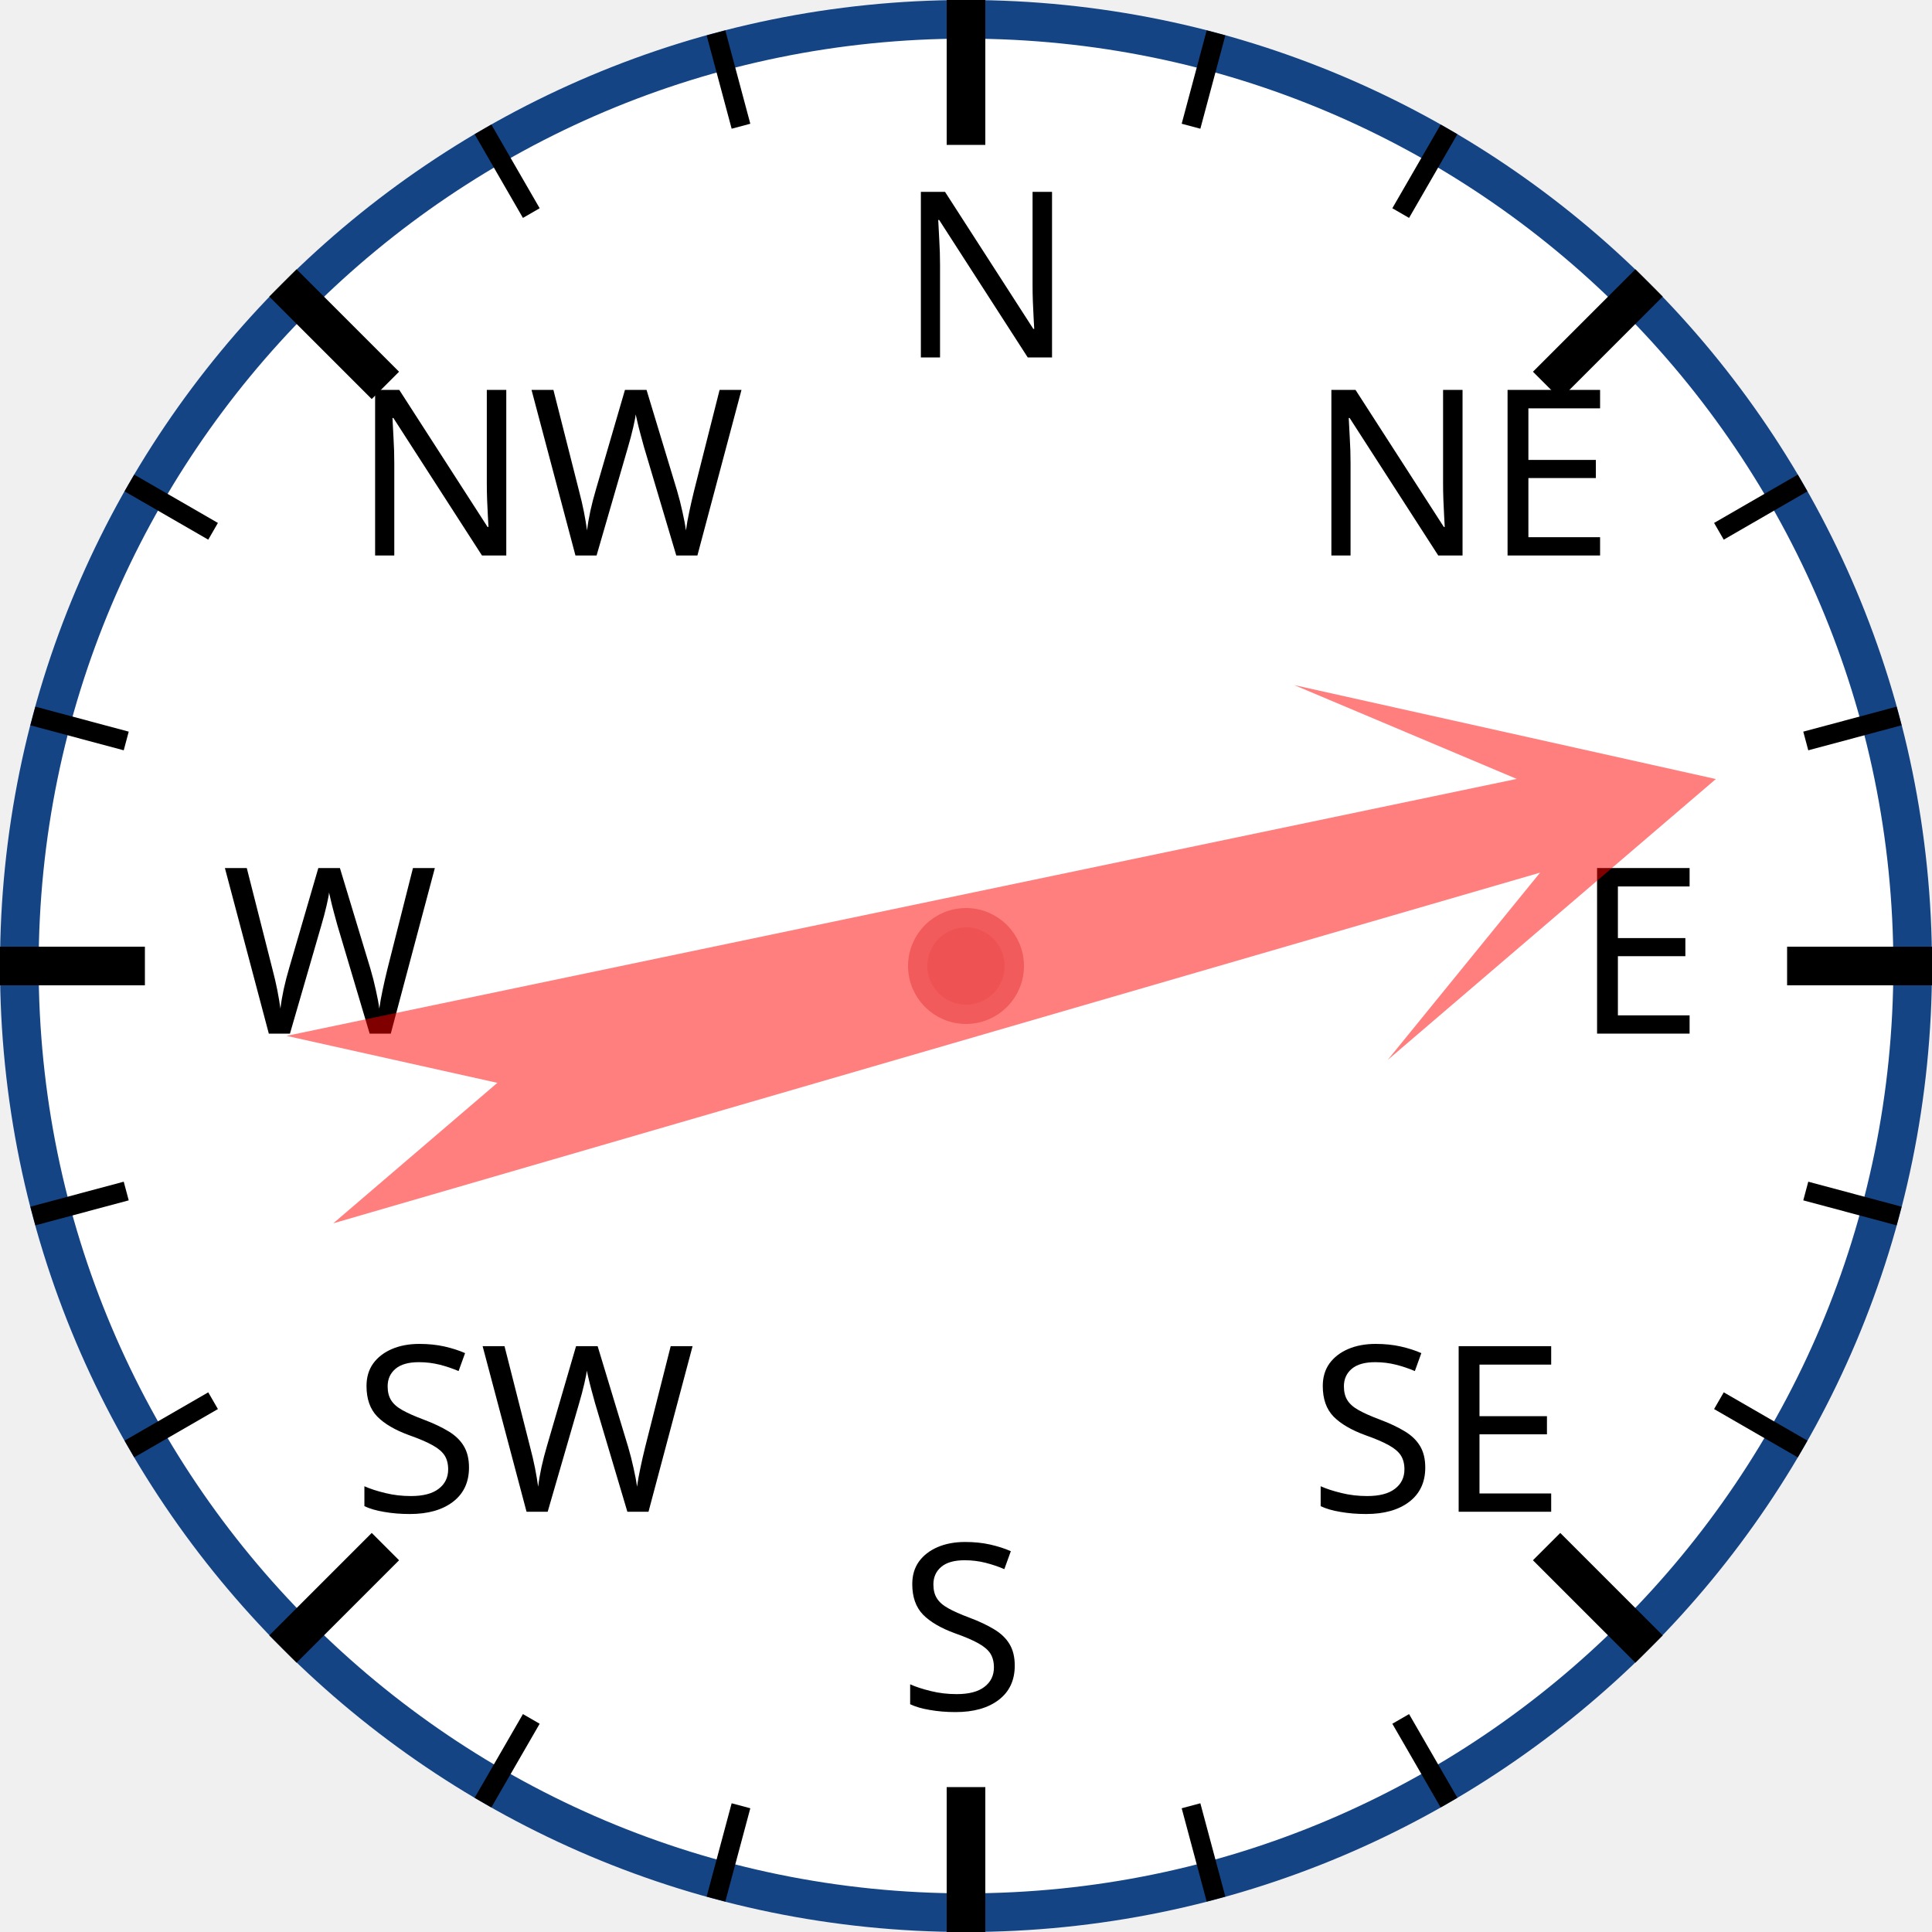
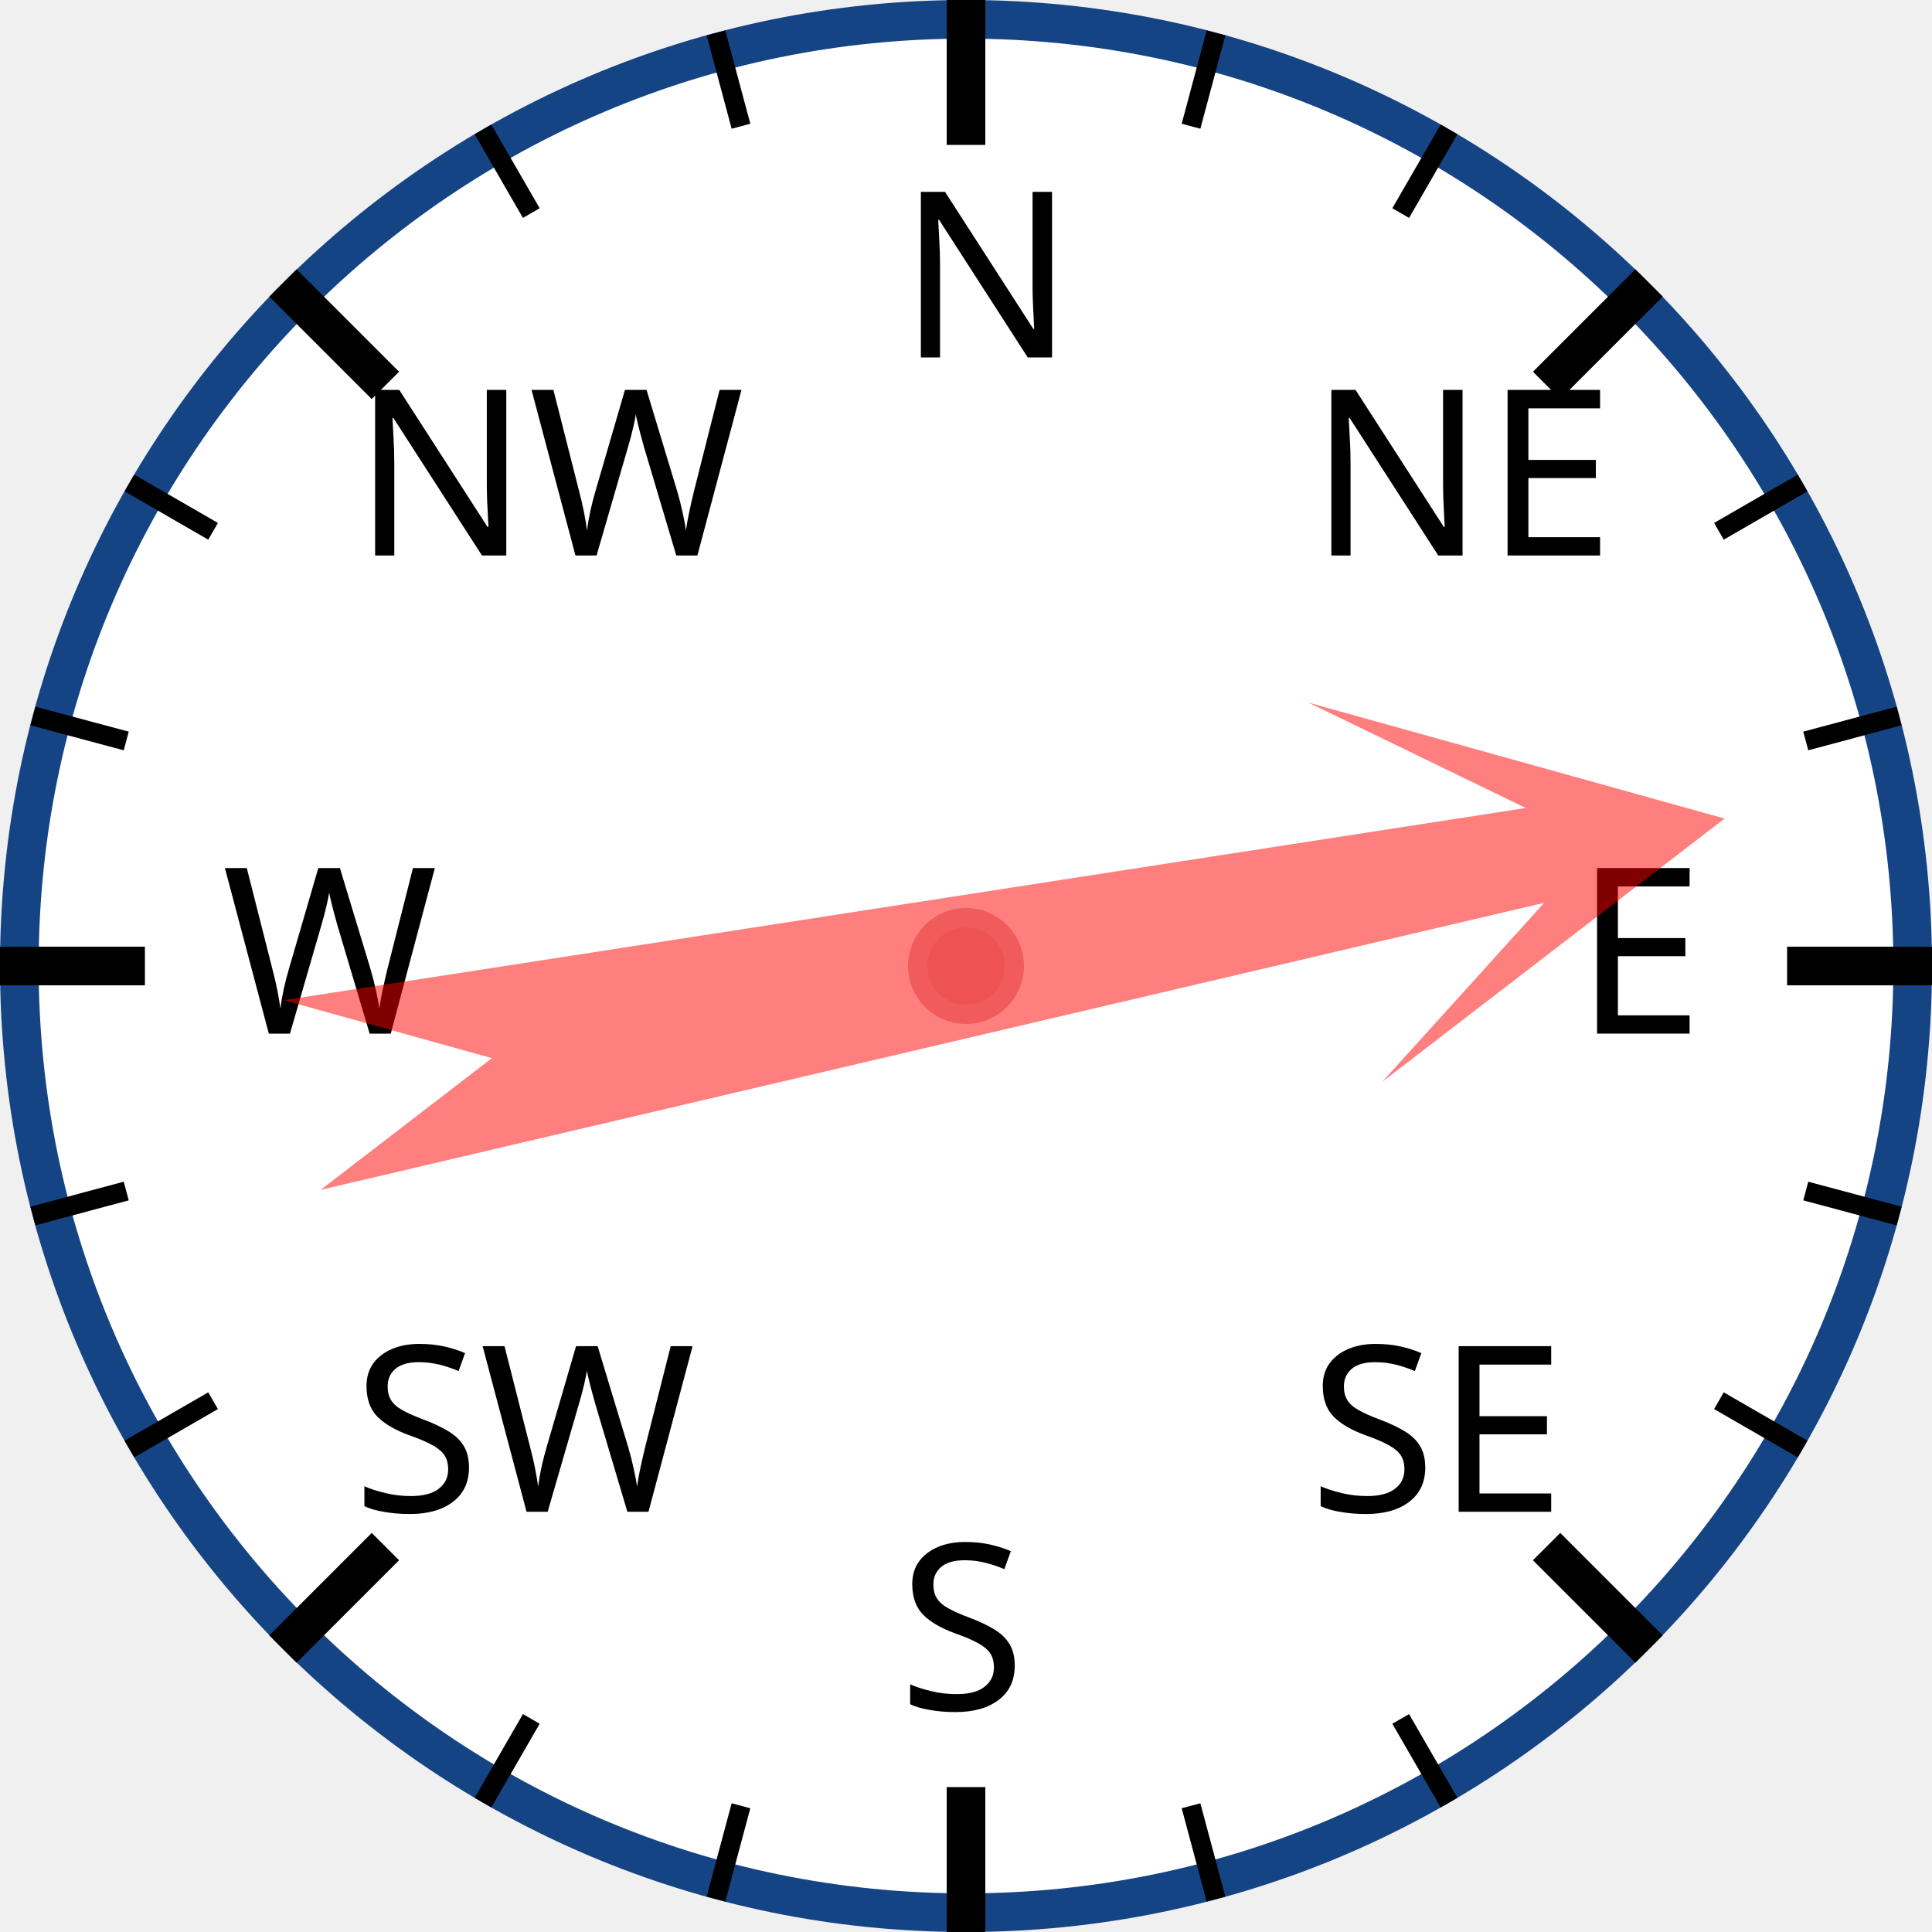
<svg xmlns="http://www.w3.org/2000/svg" width="120px" height="120px" viewBox="0 0 200 200">
  <circle cx="100" cy="100" r="98" style="fill: white; stroke: #154485; stroke-width: 4;" />
  <text x="93.0" y="37.0" style="font-family: sans-serif; font-size: 18pt;">N</text>
  <line x1="100.0" y1="0.0" x2="100.0" y2="15.0" style="stroke: black; stroke-width: 4;" />
  <line x1="74.118" y1="3.407" x2="76.706" y2="13.067" style="stroke: black; stroke-width: 2;" />
  <line x1="50" y1="13.397" x2="55" y2="22.058" style="stroke: black; stroke-width: 2;" />
  <text x="36.503" y="57.503" style="font-family: sans-serif; font-size: 18pt;">NW</text>
  <line x1="29.289" y1="29.289" x2="39.896" y2="39.896" style="stroke: black; stroke-width: 4;" />
  <line x1="13.397" y1="50" x2="22.058" y2="55" style="stroke: black; stroke-width: 2;" />
  <line x1="3.407" y1="74.118" x2="13.067" y2="76.706" style="stroke: black; stroke-width: 2;" />
  <text x="23.0" y="107.0" style="font-family: sans-serif; font-size: 18pt;">W</text>
  <line x1="0.0" y1="100.0" x2="15.0" y2="100.0" style="stroke: black; stroke-width: 4;" />
  <line x1="3.407" y1="125.882" x2="13.067" y2="123.294" style="stroke: black; stroke-width: 2;" />
  <line x1="13.397" y1="150" x2="22.058" y2="145" style="stroke: black; stroke-width: 2;" />
  <text x="36.503" y="156.497" style="font-family: sans-serif; font-size: 18pt;">SW</text>
  <line x1="29.289" y1="170.711" x2="39.896" y2="160.104" style="stroke: black; stroke-width: 4;" />
  <line x1="50" y1="186.603" x2="55" y2="177.942" style="stroke: black; stroke-width: 2;" />
  <line x1="74.118" y1="196.593" x2="76.706" y2="186.933" style="stroke: black; stroke-width: 2;" />
  <text x="93" y="177.0" style="font-family: sans-serif; font-size: 18pt;">S</text>
  <line x1="100" y1="200.0" x2="100" y2="185.0" style="stroke: black; stroke-width: 4;" />
  <line x1="125.882" y1="196.593" x2="123.294" y2="186.933" style="stroke: black; stroke-width: 2;" />
  <line x1="150.0" y1="186.603" x2="145.0" y2="177.942" style="stroke: black; stroke-width: 2;" />
  <text x="135.497" y="156.497" style="font-family: sans-serif; font-size: 18pt;">SE</text>
  <line x1="170.711" y1="170.711" x2="160.104" y2="160.104" style="stroke: black; stroke-width: 4;" />
  <line x1="186.603" y1="150" x2="177.942" y2="145" style="stroke: black; stroke-width: 2;" />
  <line x1="196.593" y1="125.882" x2="186.933" y2="123.294" style="stroke: black; stroke-width: 2;" />
  <text x="163.0" y="107" style="font-family: sans-serif; font-size: 18pt;">E</text>
  <line x1="200.0" y1="100" x2="185.0" y2="100" style="stroke: black; stroke-width: 4;" />
  <line x1="196.593" y1="74.118" x2="186.933" y2="76.706" style="stroke: black; stroke-width: 2;" />
  <line x1="186.603" y1="50" x2="177.942" y2="55" style="stroke: black; stroke-width: 2;" />
  <text x="135.497" y="57.503" style="font-family: sans-serif; font-size: 18pt;">NE</text>
  <line x1="170.711" y1="29.289" x2="160.104" y2="39.896" style="stroke: black; stroke-width: 4;" />
  <line x1="150" y1="13.397" x2="145" y2="22.058" style="stroke: black; stroke-width: 2;" />
  <line x1="125.882" y1="3.407" x2="123.294" y2="13.067" style="stroke: black; stroke-width: 2;" />
-   <polygon points="100 20 120 60 105 40 110 170 100 150 90 170 95 40 80 60" style="fill: red; fill-opacity: 0.5;" transform="rotate(76,100,100)" />
+   <polygon points="100 20 120 60 105 40 110 170 100 150 90 170 95 40 80 60" style="fill: red; fill-opacity: 0.5;" transform="rotate(79,100,100)" />
  <circle cx="100" cy="100" r="5" style="fill: #EE5252; stroke: #F25B5B; stroke-width: 2;" />
</svg>
